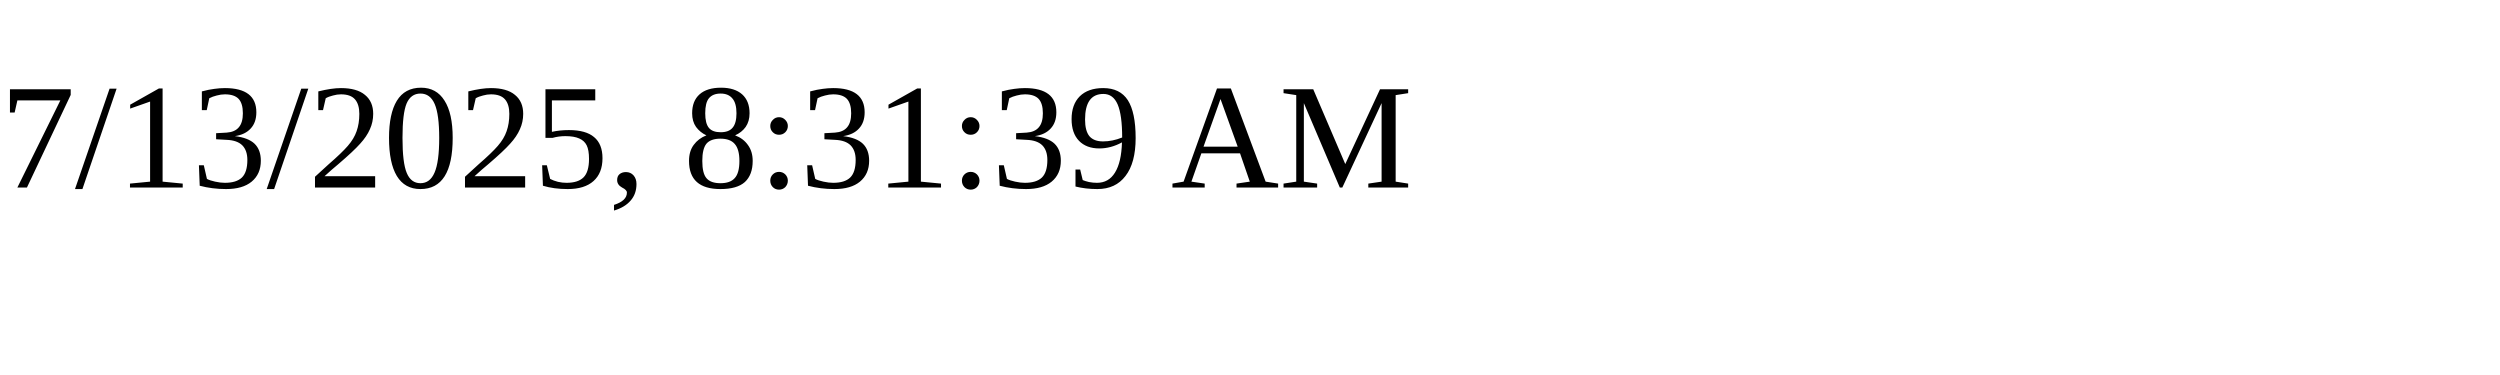
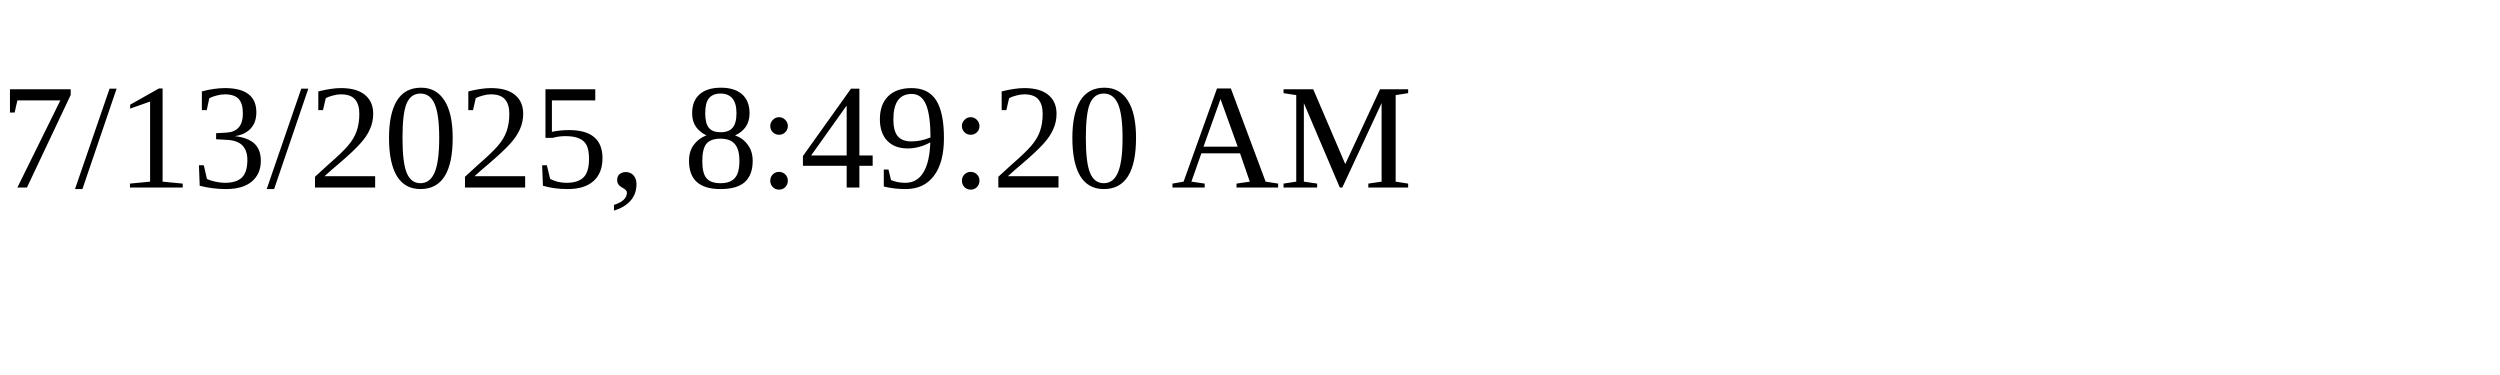
<svg xmlns="http://www.w3.org/2000/svg" height="30" width="200">
-   <text x="0" y="15">7/13/2025, 8:31:39 AM</text>
+   <text x="0" y="15">7/13/2025, 8:49:20 AM</text>
</svg>
